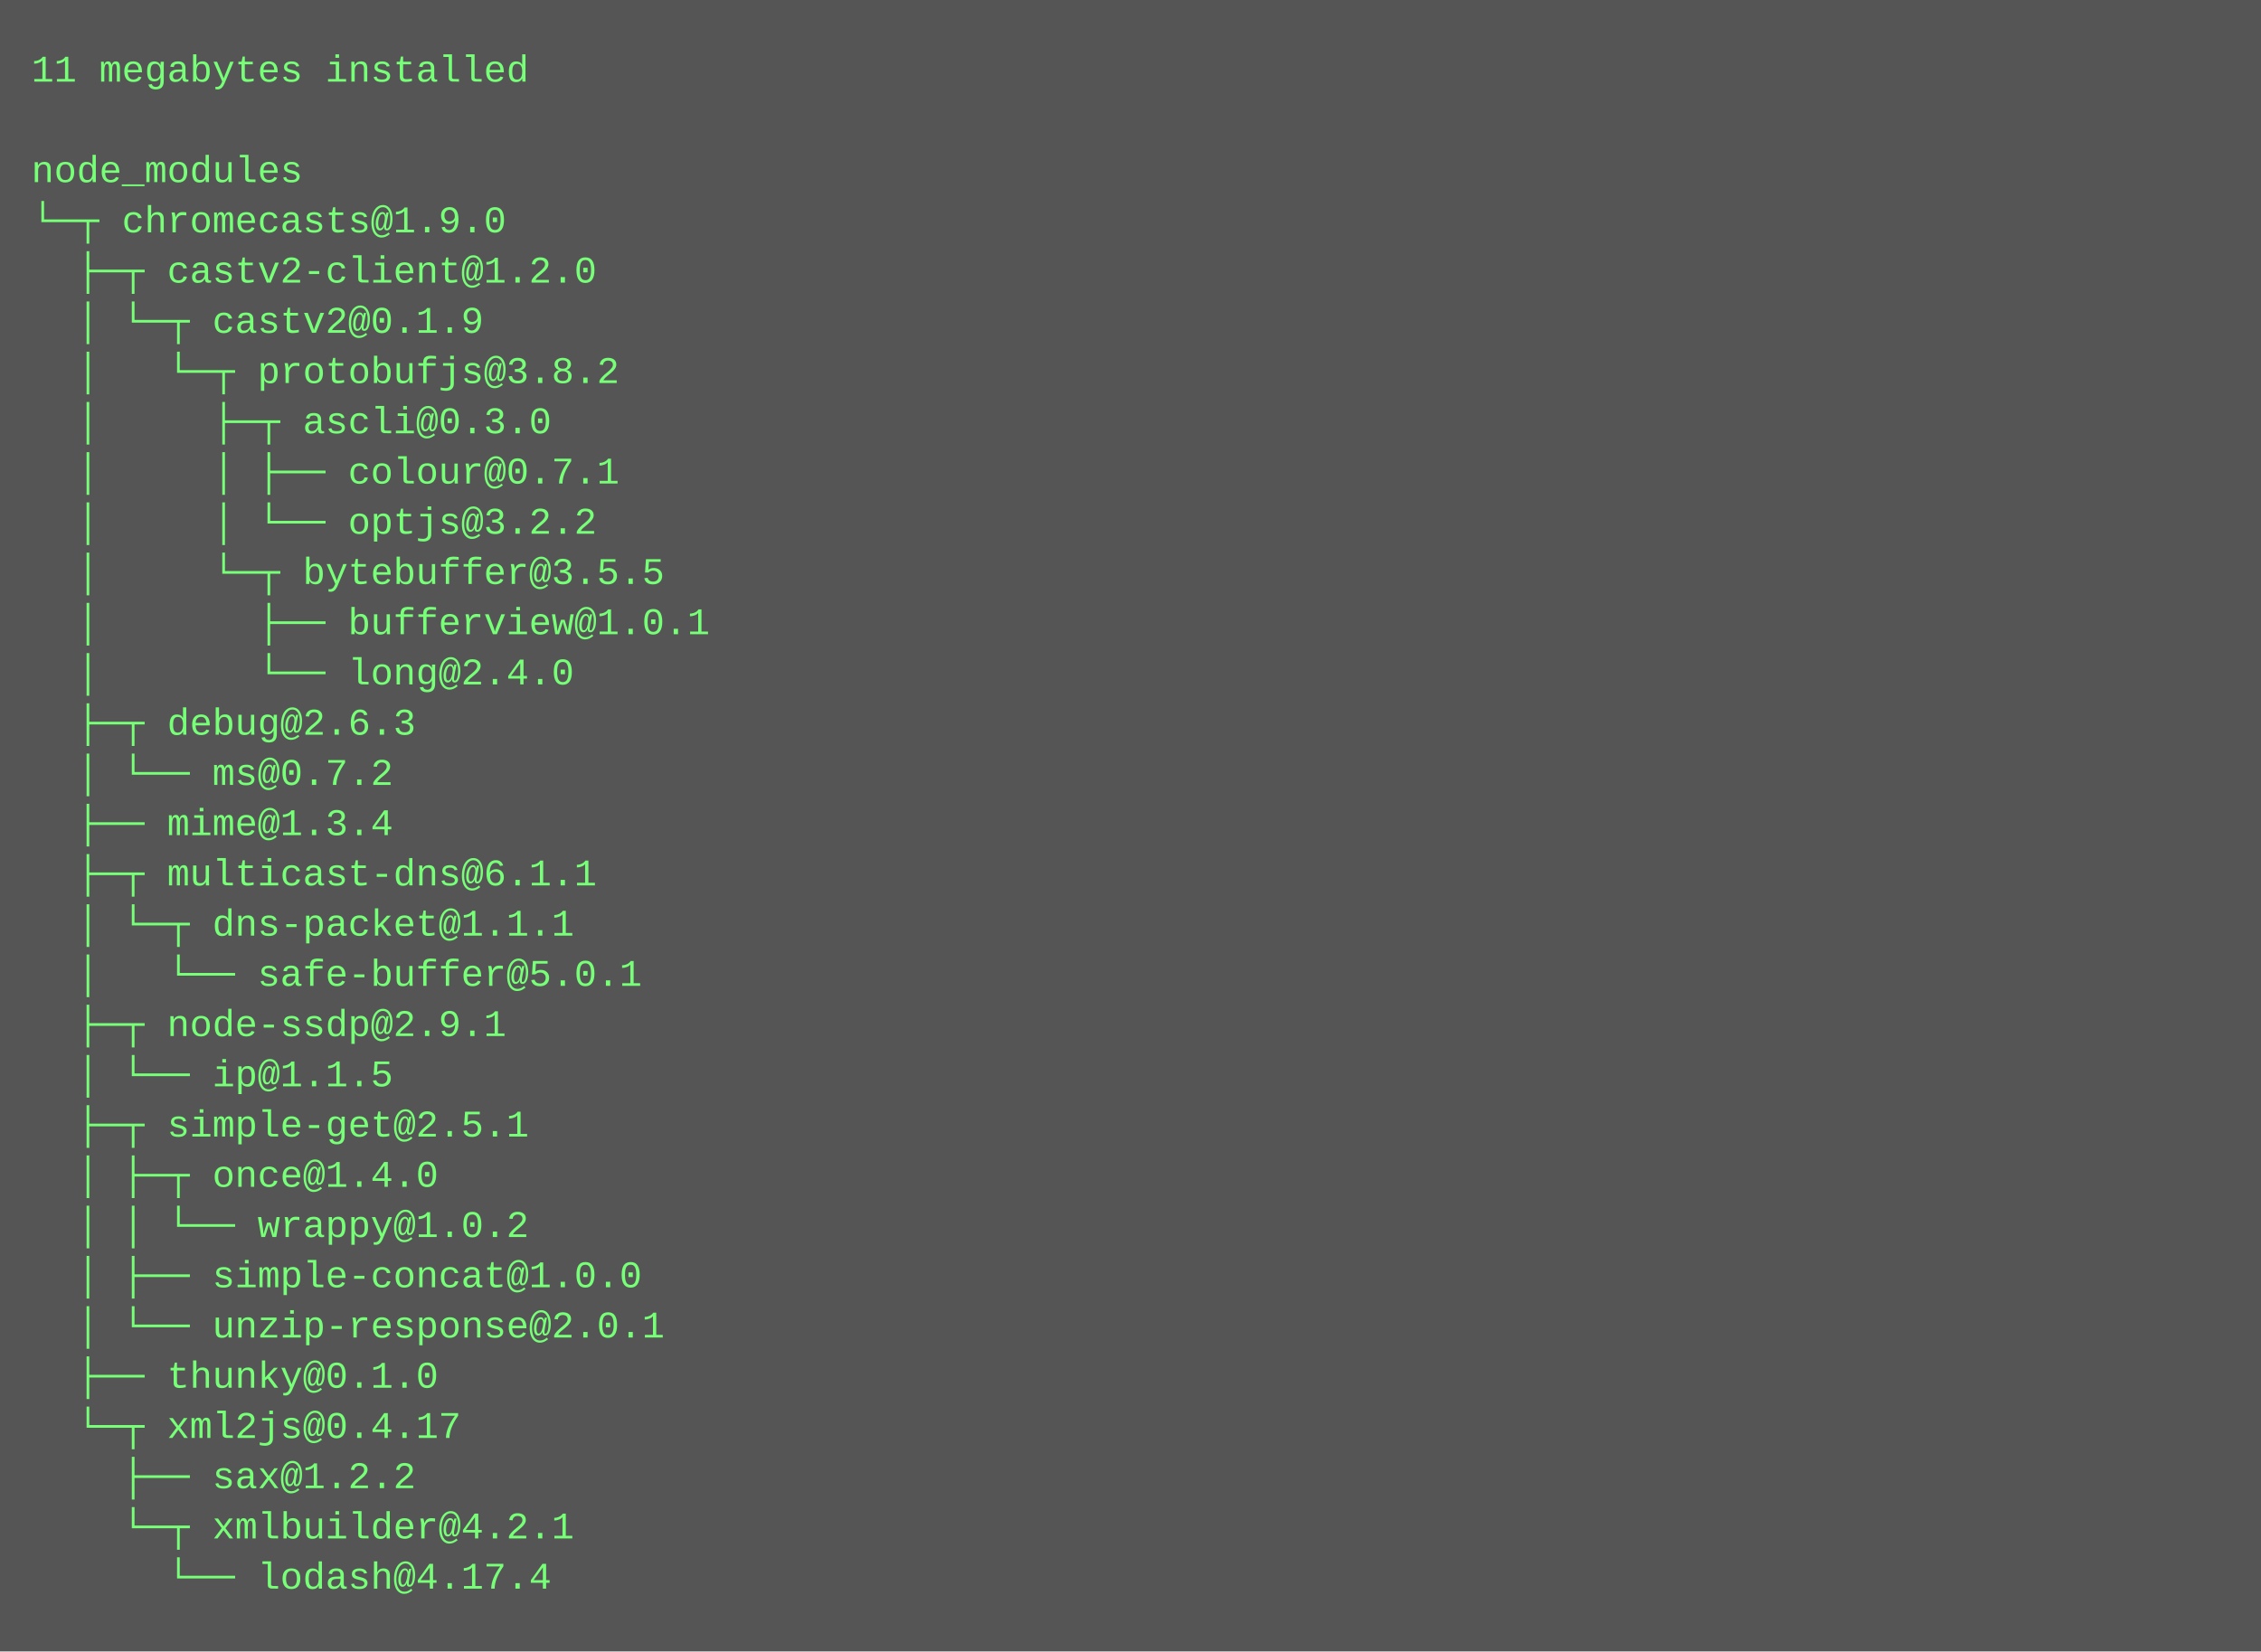
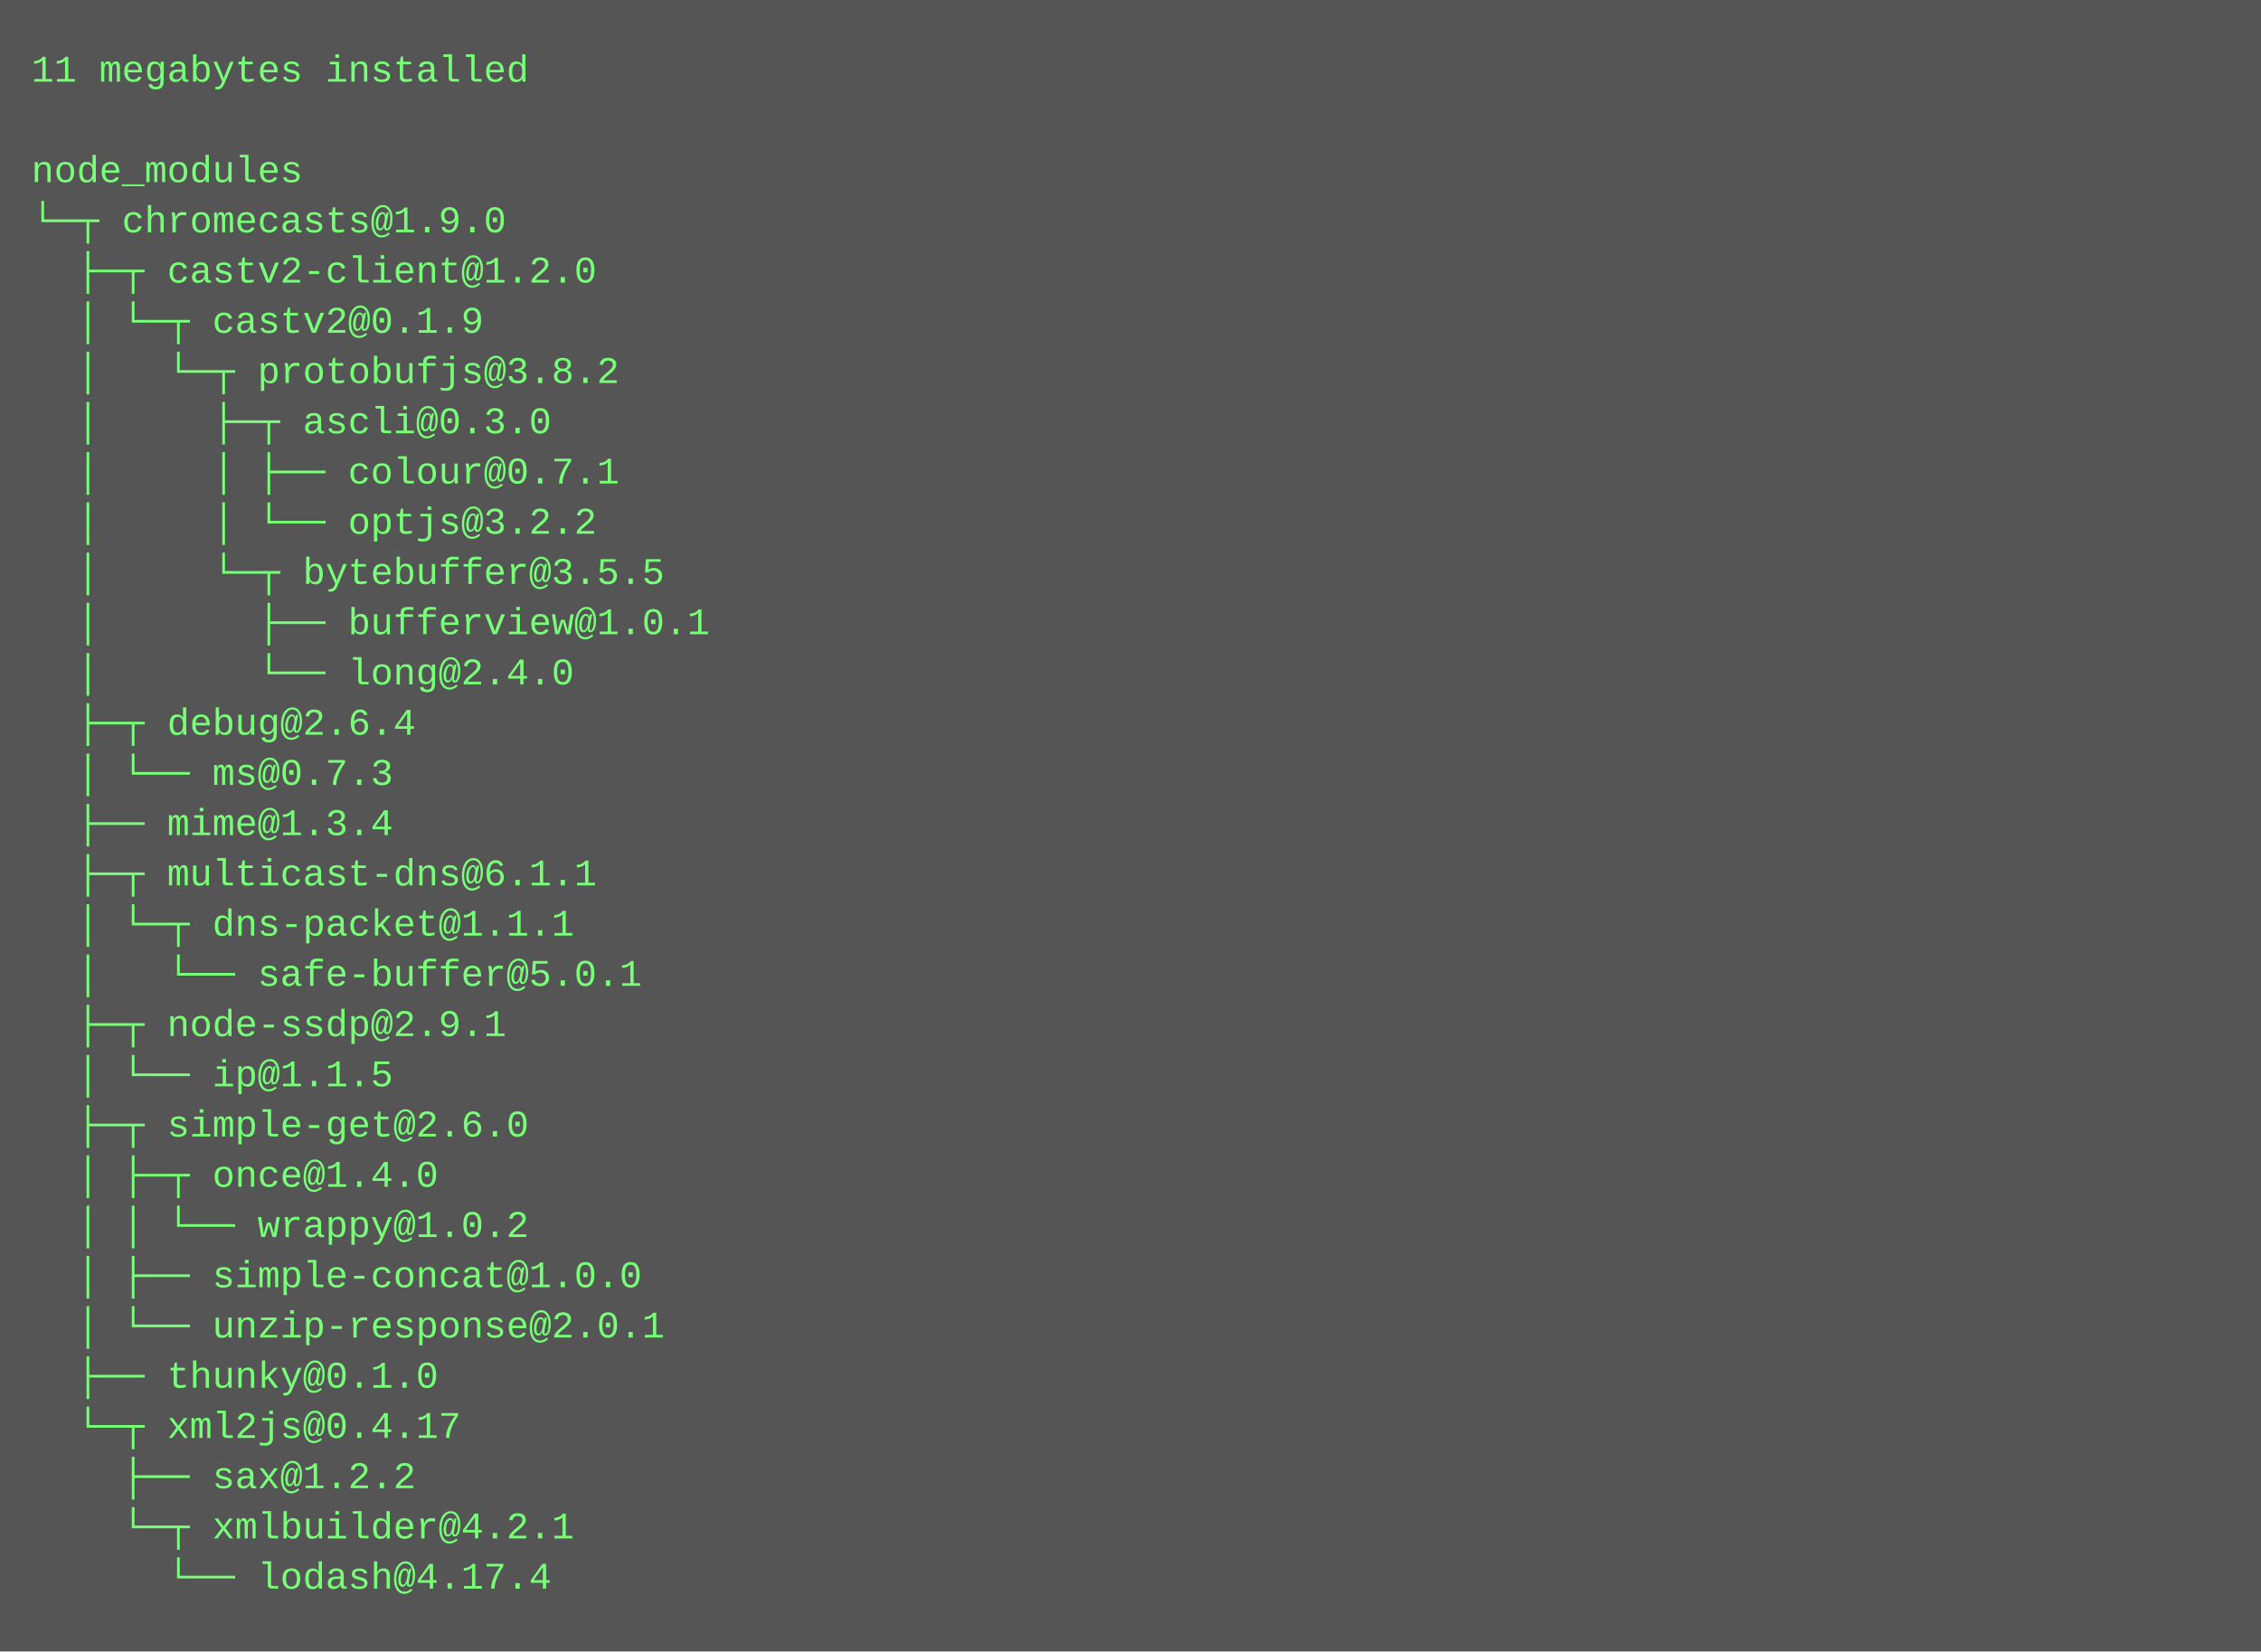
<svg xmlns="http://www.w3.org/2000/svg" height="526" width="720">
  <rect height="526" fill="#555" width="720" />
  <text fill="#7f7" font-family="Courier New" font-size="12" xml:space="preserve">
    <tspan x="10" y="26">11 megabytes installed</tspan>
    <tspan x="10" y="42" />
    <tspan x="10" y="58">node_modules</tspan>
    <tspan x="10" y="74">└─┬ chromecasts@1.9.0 </tspan>
    <tspan x="10" y="90">  ├─┬ castv2-client@1.2.0 </tspan>
    <tspan x="10" y="106">  │ └─┬ castv2@0.1.9 </tspan>
    <tspan x="10" y="122">  │   └─┬ protobufjs@3.8.2 </tspan>
    <tspan x="10" y="138">  │     ├─┬ ascli@0.3.0 </tspan>
    <tspan x="10" y="154">  │     │ ├── colour@0.7.1 </tspan>
    <tspan x="10" y="170">  │     │ └── optjs@3.2.2 </tspan>
    <tspan x="10" y="186">  │     └─┬ bytebuffer@3.5.5 </tspan>
    <tspan x="10" y="202">  │       ├── bufferview@1.0.1 </tspan>
    <tspan x="10" y="218">  │       └── long@2.4.0 </tspan>
-     <tspan x="10" y="234">  ├─┬ debug@2.6.3 </tspan>
-     <tspan x="10" y="250">  │ └── ms@0.7.2 </tspan>
+     <tspan x="10" y="234">  ├─┬ debug@2.6.4 </tspan>
+     <tspan x="10" y="250">  │ └── ms@0.7.3 </tspan>
    <tspan x="10" y="266">  ├── mime@1.3.4 </tspan>
    <tspan x="10" y="282">  ├─┬ multicast-dns@6.1.1 </tspan>
    <tspan x="10" y="298">  │ └─┬ dns-packet@1.1.1 </tspan>
    <tspan x="10" y="314">  │   └── safe-buffer@5.0.1 </tspan>
    <tspan x="10" y="330">  ├─┬ node-ssdp@2.9.1 </tspan>
    <tspan x="10" y="346">  │ └── ip@1.1.5 </tspan>
-     <tspan x="10" y="362">  ├─┬ simple-get@2.5.1 </tspan>
+     <tspan x="10" y="362">  ├─┬ simple-get@2.6.0 </tspan>
    <tspan x="10" y="378">  │ ├─┬ once@1.4.0 </tspan>
    <tspan x="10" y="394">  │ │ └── wrappy@1.0.2 </tspan>
    <tspan x="10" y="410">  │ ├── simple-concat@1.0.0 </tspan>
    <tspan x="10" y="426">  │ └── unzip-response@2.0.1 </tspan>
    <tspan x="10" y="442">  ├── thunky@0.1.0 </tspan>
    <tspan x="10" y="458">  └─┬ xml2js@0.4.17 </tspan>
    <tspan x="10" y="474">    ├── sax@1.2.2 </tspan>
    <tspan x="10" y="490">    └─┬ xmlbuilder@4.2.1 </tspan>
    <tspan x="10" y="506">      └── lodash@4.17.4</tspan>
  </text>
</svg>
